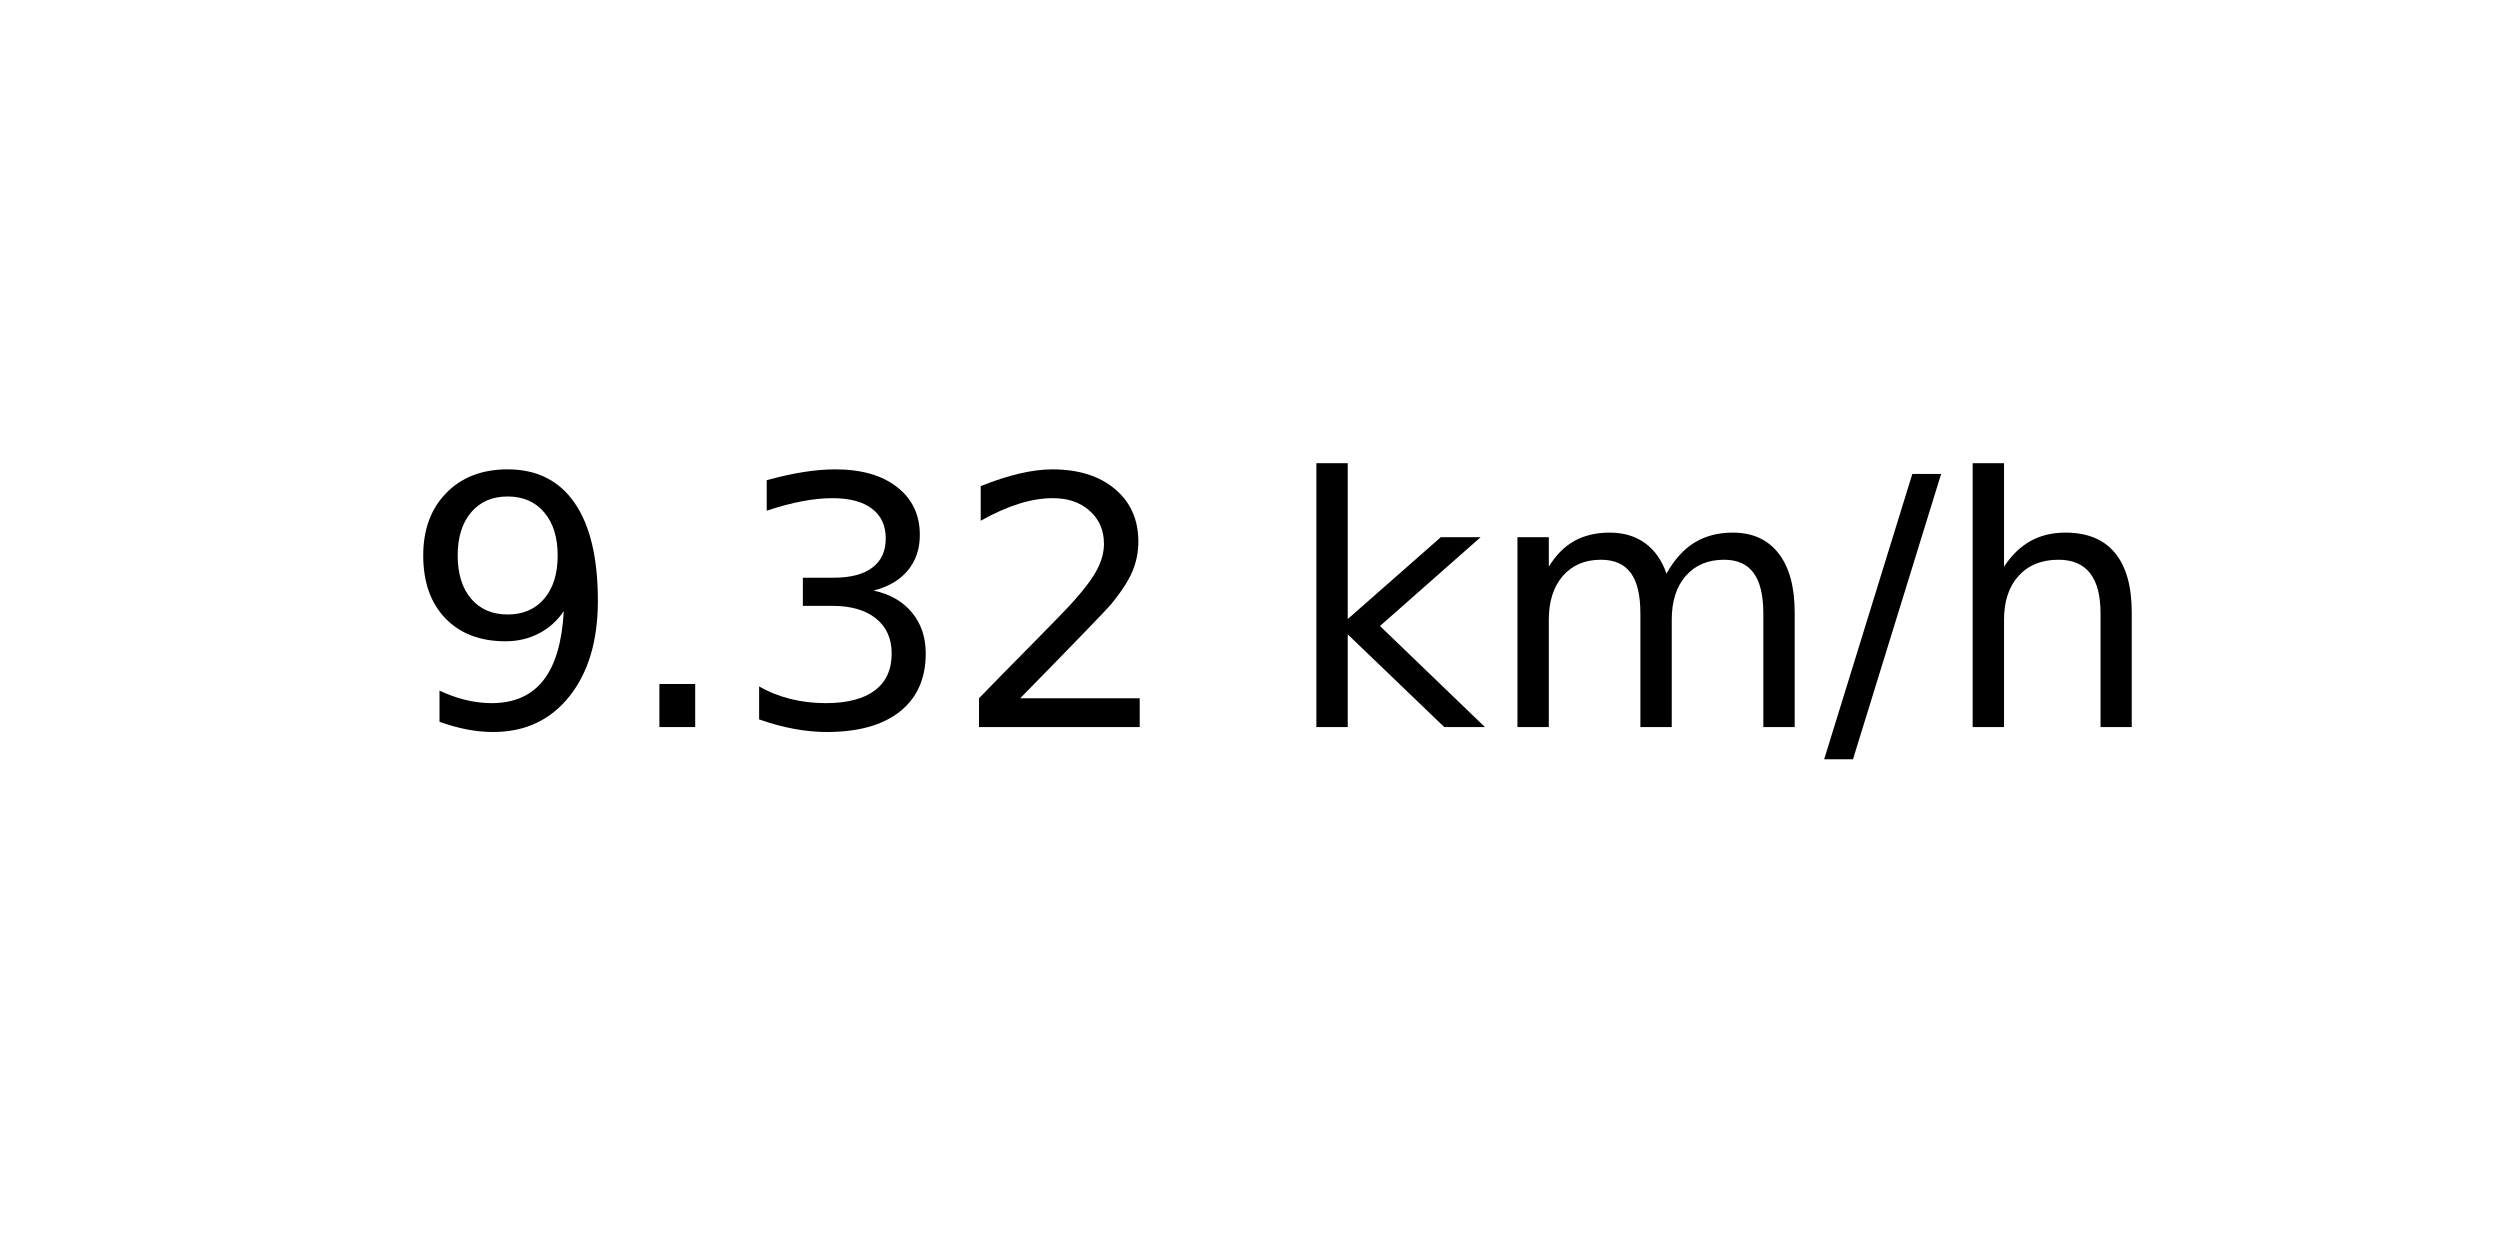
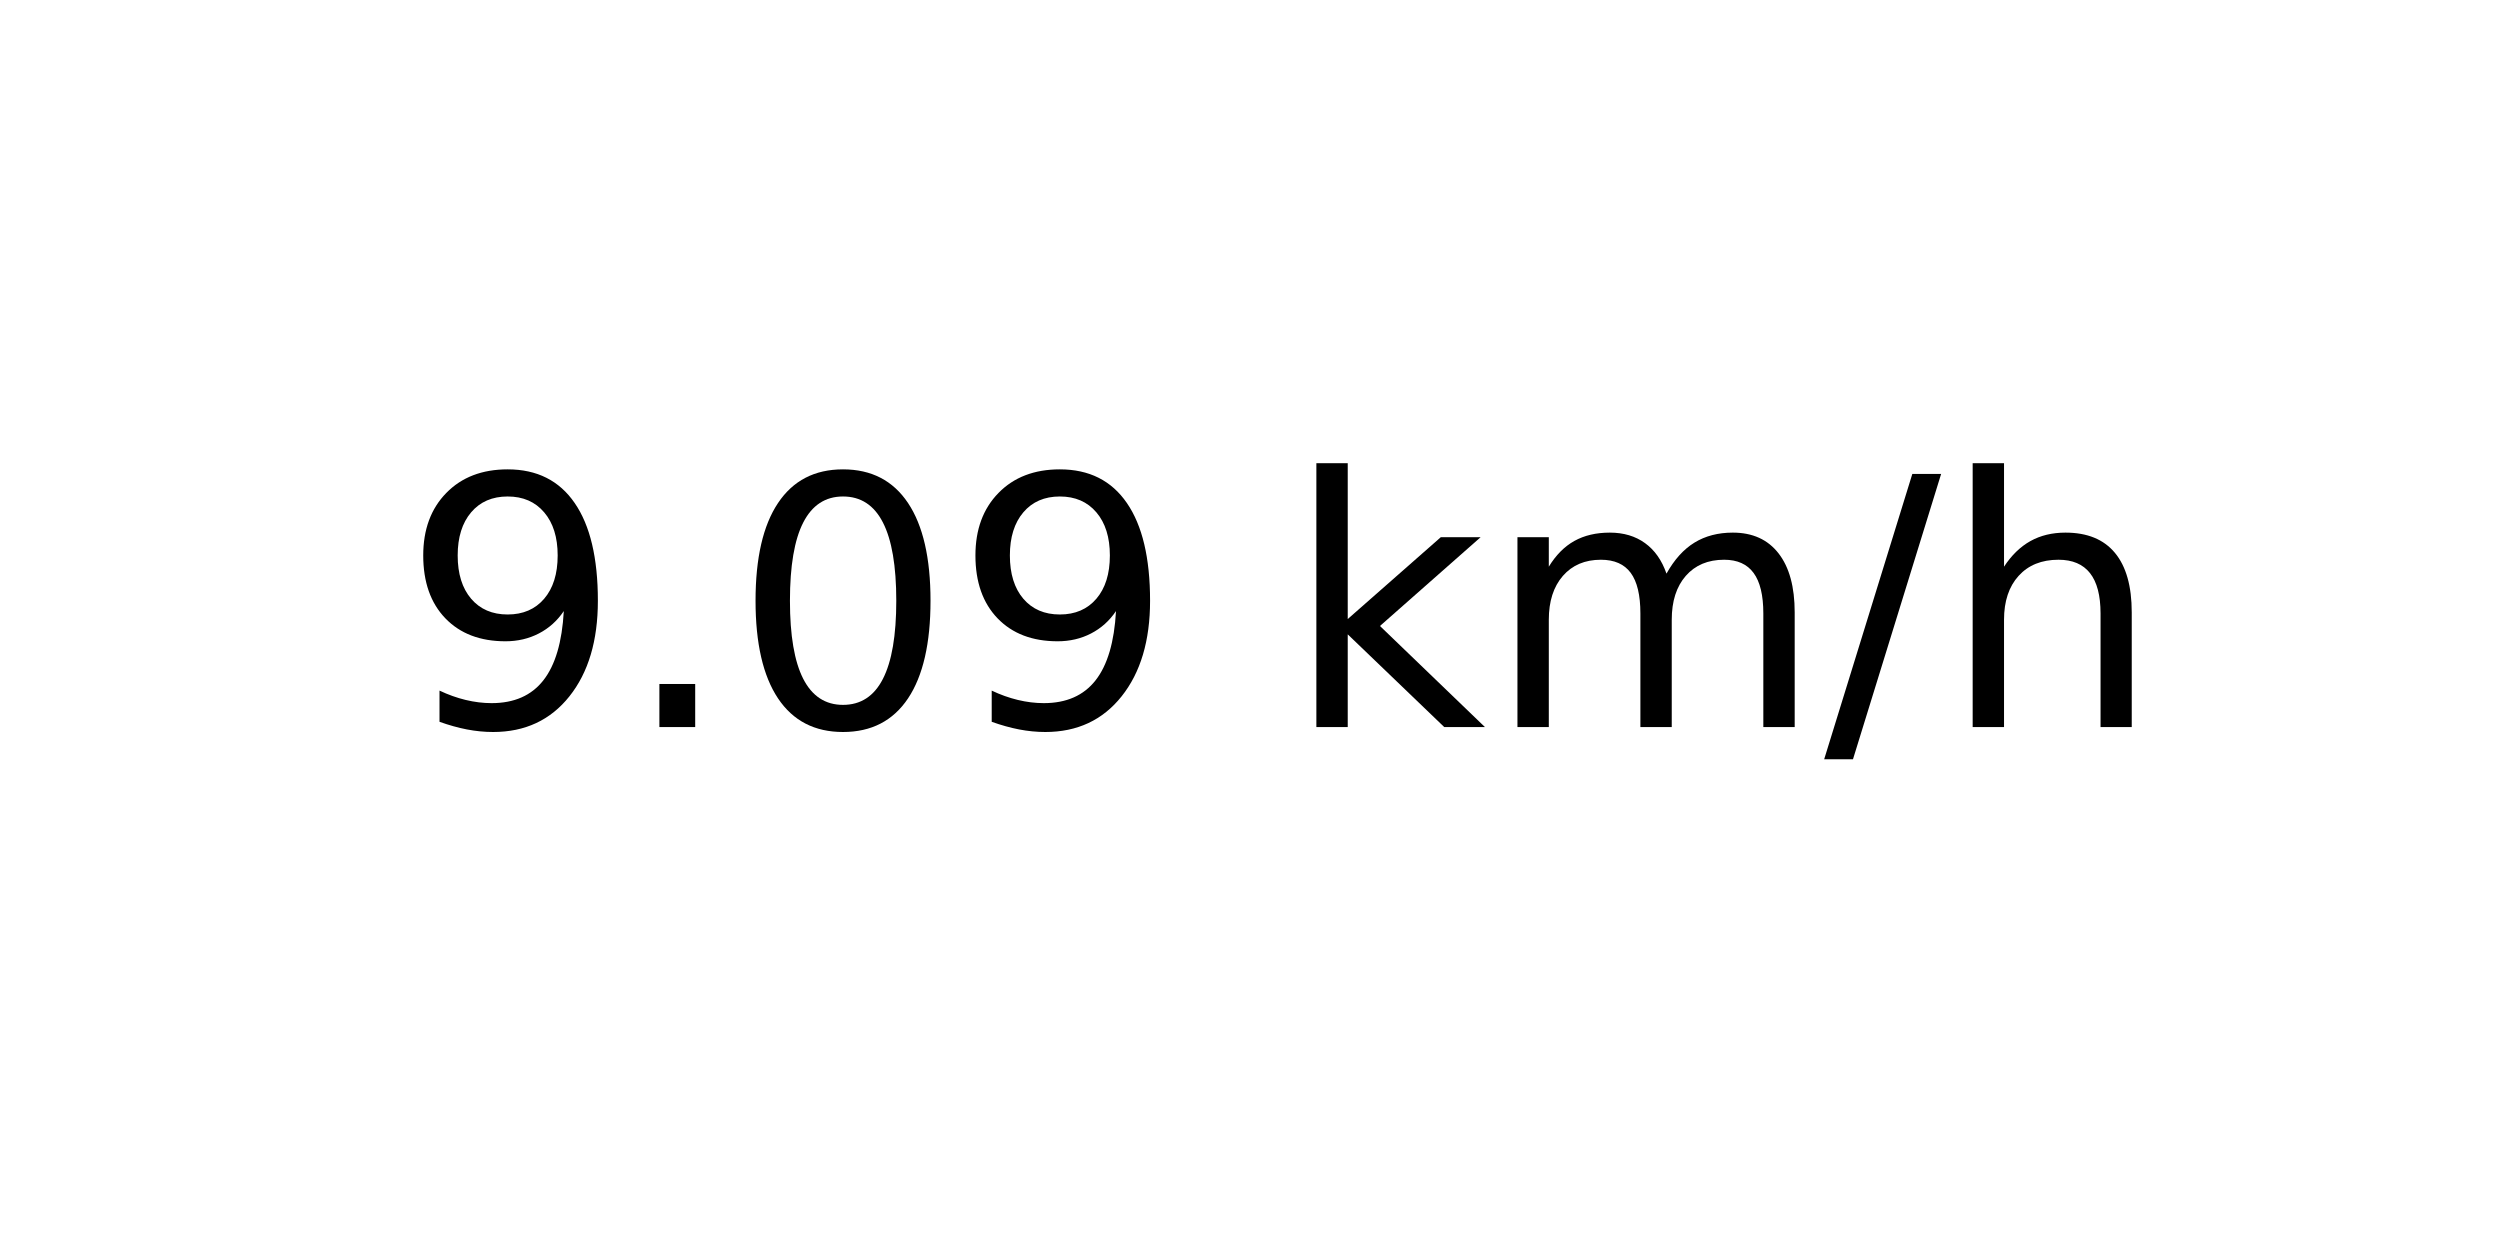
<svg xmlns="http://www.w3.org/2000/svg" xmlns:xlink="http://www.w3.org/1999/xlink" width="72pt" height="36pt" viewBox="0 0 72 36" version="1.1">
  <defs>
    <style type="text/css">*{stroke-linejoin: round; stroke-linecap: butt}</style>
  </defs>
  <g id="figure_1">
    <g id="axes_1">
      <g id="text_1">
        <g transform="translate(11.55937 20.93937) scale(0.1 -0.1)">
          <defs>
            <path id="DejaVuSans-39" d="M 703 97  L 703 672  Q 941 559 1184 500  Q 1428 441 1663 441  Q 2288 441 2617 861  Q 2947 1281 2994 2138  Q 2813 1869 2534 1725  Q 2256 1581 1919 1581  Q 1219 1581 811 2004  Q 403 2428 403 3163  Q 403 3881 828 4315  Q 1253 4750 1959 4750  Q 2769 4750 3195 4129  Q 3622 3509 3622 2328  Q 3622 1225 3098 567  Q 2575 -91 1691 -91  Q 1453 -91 1209 -44  Q 966 3 703 97  z M 1959 2075  Q 2384 2075 2632 2365  Q 2881 2656 2881 3163  Q 2881 3666 2632 3958  Q 2384 4250 1959 4250  Q 1534 4250 1286 3958  Q 1038 3666 1038 3163  Q 1038 2656 1286 2365  Q 1534 2075 1959 2075  z " transform="scale(0.015625)" />
            <path id="DejaVuSans-2e" d="M 684 794  L 1344 794  L 1344 0  L 684 0  L 684 794  z " transform="scale(0.015625)" />
-             <path id="DejaVuSans-33" d="M 2597 2516  Q 3050 2419 3304 2112  Q 3559 1806 3559 1356  Q 3559 666 3084 287  Q 2609 -91 1734 -91  Q 1441 -91 1130 -33  Q 819 25 488 141  L 488 750  Q 750 597 1062 519  Q 1375 441 1716 441  Q 2309 441 2620 675  Q 2931 909 2931 1356  Q 2931 1769 2642 2001  Q 2353 2234 1838 2234  L 1294 2234  L 1294 2753  L 1863 2753  Q 2328 2753 2575 2939  Q 2822 3125 2822 3475  Q 2822 3834 2567 4026  Q 2313 4219 1838 4219  Q 1578 4219 1281 4162  Q 984 4106 628 3988  L 628 4550  Q 988 4650 1302 4700  Q 1616 4750 1894 4750  Q 2613 4750 3031 4423  Q 3450 4097 3450 3541  Q 3450 3153 3228 2886  Q 3006 2619 2597 2516  z " transform="scale(0.015625)" />
-             <path id="DejaVuSans-32" d="M 1228 531  L 3431 531  L 3431 0  L 469 0  L 469 531  Q 828 903 1448 1529  Q 2069 2156 2228 2338  Q 2531 2678 2651 2914  Q 2772 3150 2772 3378  Q 2772 3750 2511 3984  Q 2250 4219 1831 4219  Q 1534 4219 1204 4116  Q 875 4013 500 3803  L 500 4441  Q 881 4594 1212 4672  Q 1544 4750 1819 4750  Q 2544 4750 2975 4387  Q 3406 4025 3406 3419  Q 3406 3131 3298 2873  Q 3191 2616 2906 2266  Q 2828 2175 2409 1742  Q 1991 1309 1228 531  z " transform="scale(0.015625)" />
+             <path id="DejaVuSans-30" d="M 2034 4250  Q 1547 4250 1301 3770  Q 1056 3291 1056 2328  Q 1056 1369 1301 889  Q 1547 409 2034 409  Q 2525 409 2770 889  Q 3016 1369 3016 2328  Q 3016 3291 2770 3770  Q 2525 4250 2034 4250  z M 2034 4750  Q 2819 4750 3233 4129  Q 3647 3509 3647 2328  Q 3647 1150 3233 529  Q 2819 -91 2034 -91  Q 1250 -91 836 529  Q 422 1150 422 2328  Q 422 3509 836 4129  Q 1250 4750 2034 4750  z " transform="scale(0.015625)" />
            <path id="DejaVuSans-20" transform="scale(0.015625)" />
            <path id="DejaVuSans-6b" d="M 581 4863  L 1159 4863  L 1159 1991  L 2875 3500  L 3609 3500  L 1753 1863  L 3688 0  L 2938 0  L 1159 1709  L 1159 0  L 581 0  L 581 4863  z " transform="scale(0.015625)" />
            <path id="DejaVuSans-6d" d="M 3328 2828  Q 3544 3216 3844 3400  Q 4144 3584 4550 3584  Q 5097 3584 5394 3201  Q 5691 2819 5691 2113  L 5691 0  L 5113 0  L 5113 2094  Q 5113 2597 4934 2840  Q 4756 3084 4391 3084  Q 3944 3084 3684 2787  Q 3425 2491 3425 1978  L 3425 0  L 2847 0  L 2847 2094  Q 2847 2600 2669 2842  Q 2491 3084 2119 3084  Q 1678 3084 1418 2786  Q 1159 2488 1159 1978  L 1159 0  L 581 0  L 581 3500  L 1159 3500  L 1159 2956  Q 1356 3278 1631 3431  Q 1906 3584 2284 3584  Q 2666 3584 2933 3390  Q 3200 3197 3328 2828  z " transform="scale(0.015625)" />
            <path id="DejaVuSans-2f" d="M 1625 4666  L 2156 4666  L 531 -594  L 0 -594  L 1625 4666  z " transform="scale(0.015625)" />
            <path id="DejaVuSans-68" d="M 3513 2113  L 3513 0  L 2938 0  L 2938 2094  Q 2938 2591 2744 2837  Q 2550 3084 2163 3084  Q 1697 3084 1428 2787  Q 1159 2491 1159 1978  L 1159 0  L 581 0  L 581 4863  L 1159 4863  L 1159 2956  Q 1366 3272 1645 3428  Q 1925 3584 2291 3584  Q 2894 3584 3203 3211  Q 3513 2838 3513 2113  z " transform="scale(0.015625)" />
          </defs>
          <use xlink:href="#DejaVuSans-39" />
          <use xlink:href="#DejaVuSans-2e" x="63.623" />
-           <use xlink:href="#DejaVuSans-33" x="95.41" />
-           <use xlink:href="#DejaVuSans-32" x="159.033" />
+           <use xlink:href="#DejaVuSans-30" x="95.41" />
+           <use xlink:href="#DejaVuSans-39" x="159.033" />
          <use xlink:href="#DejaVuSans-20" x="222.656" />
          <use xlink:href="#DejaVuSans-6b" x="254.443" />
          <use xlink:href="#DejaVuSans-6d" x="312.354" />
          <use xlink:href="#DejaVuSans-2f" x="409.766" />
          <use xlink:href="#DejaVuSans-68" x="443.457" />
        </g>
      </g>
    </g>
  </g>
</svg>
